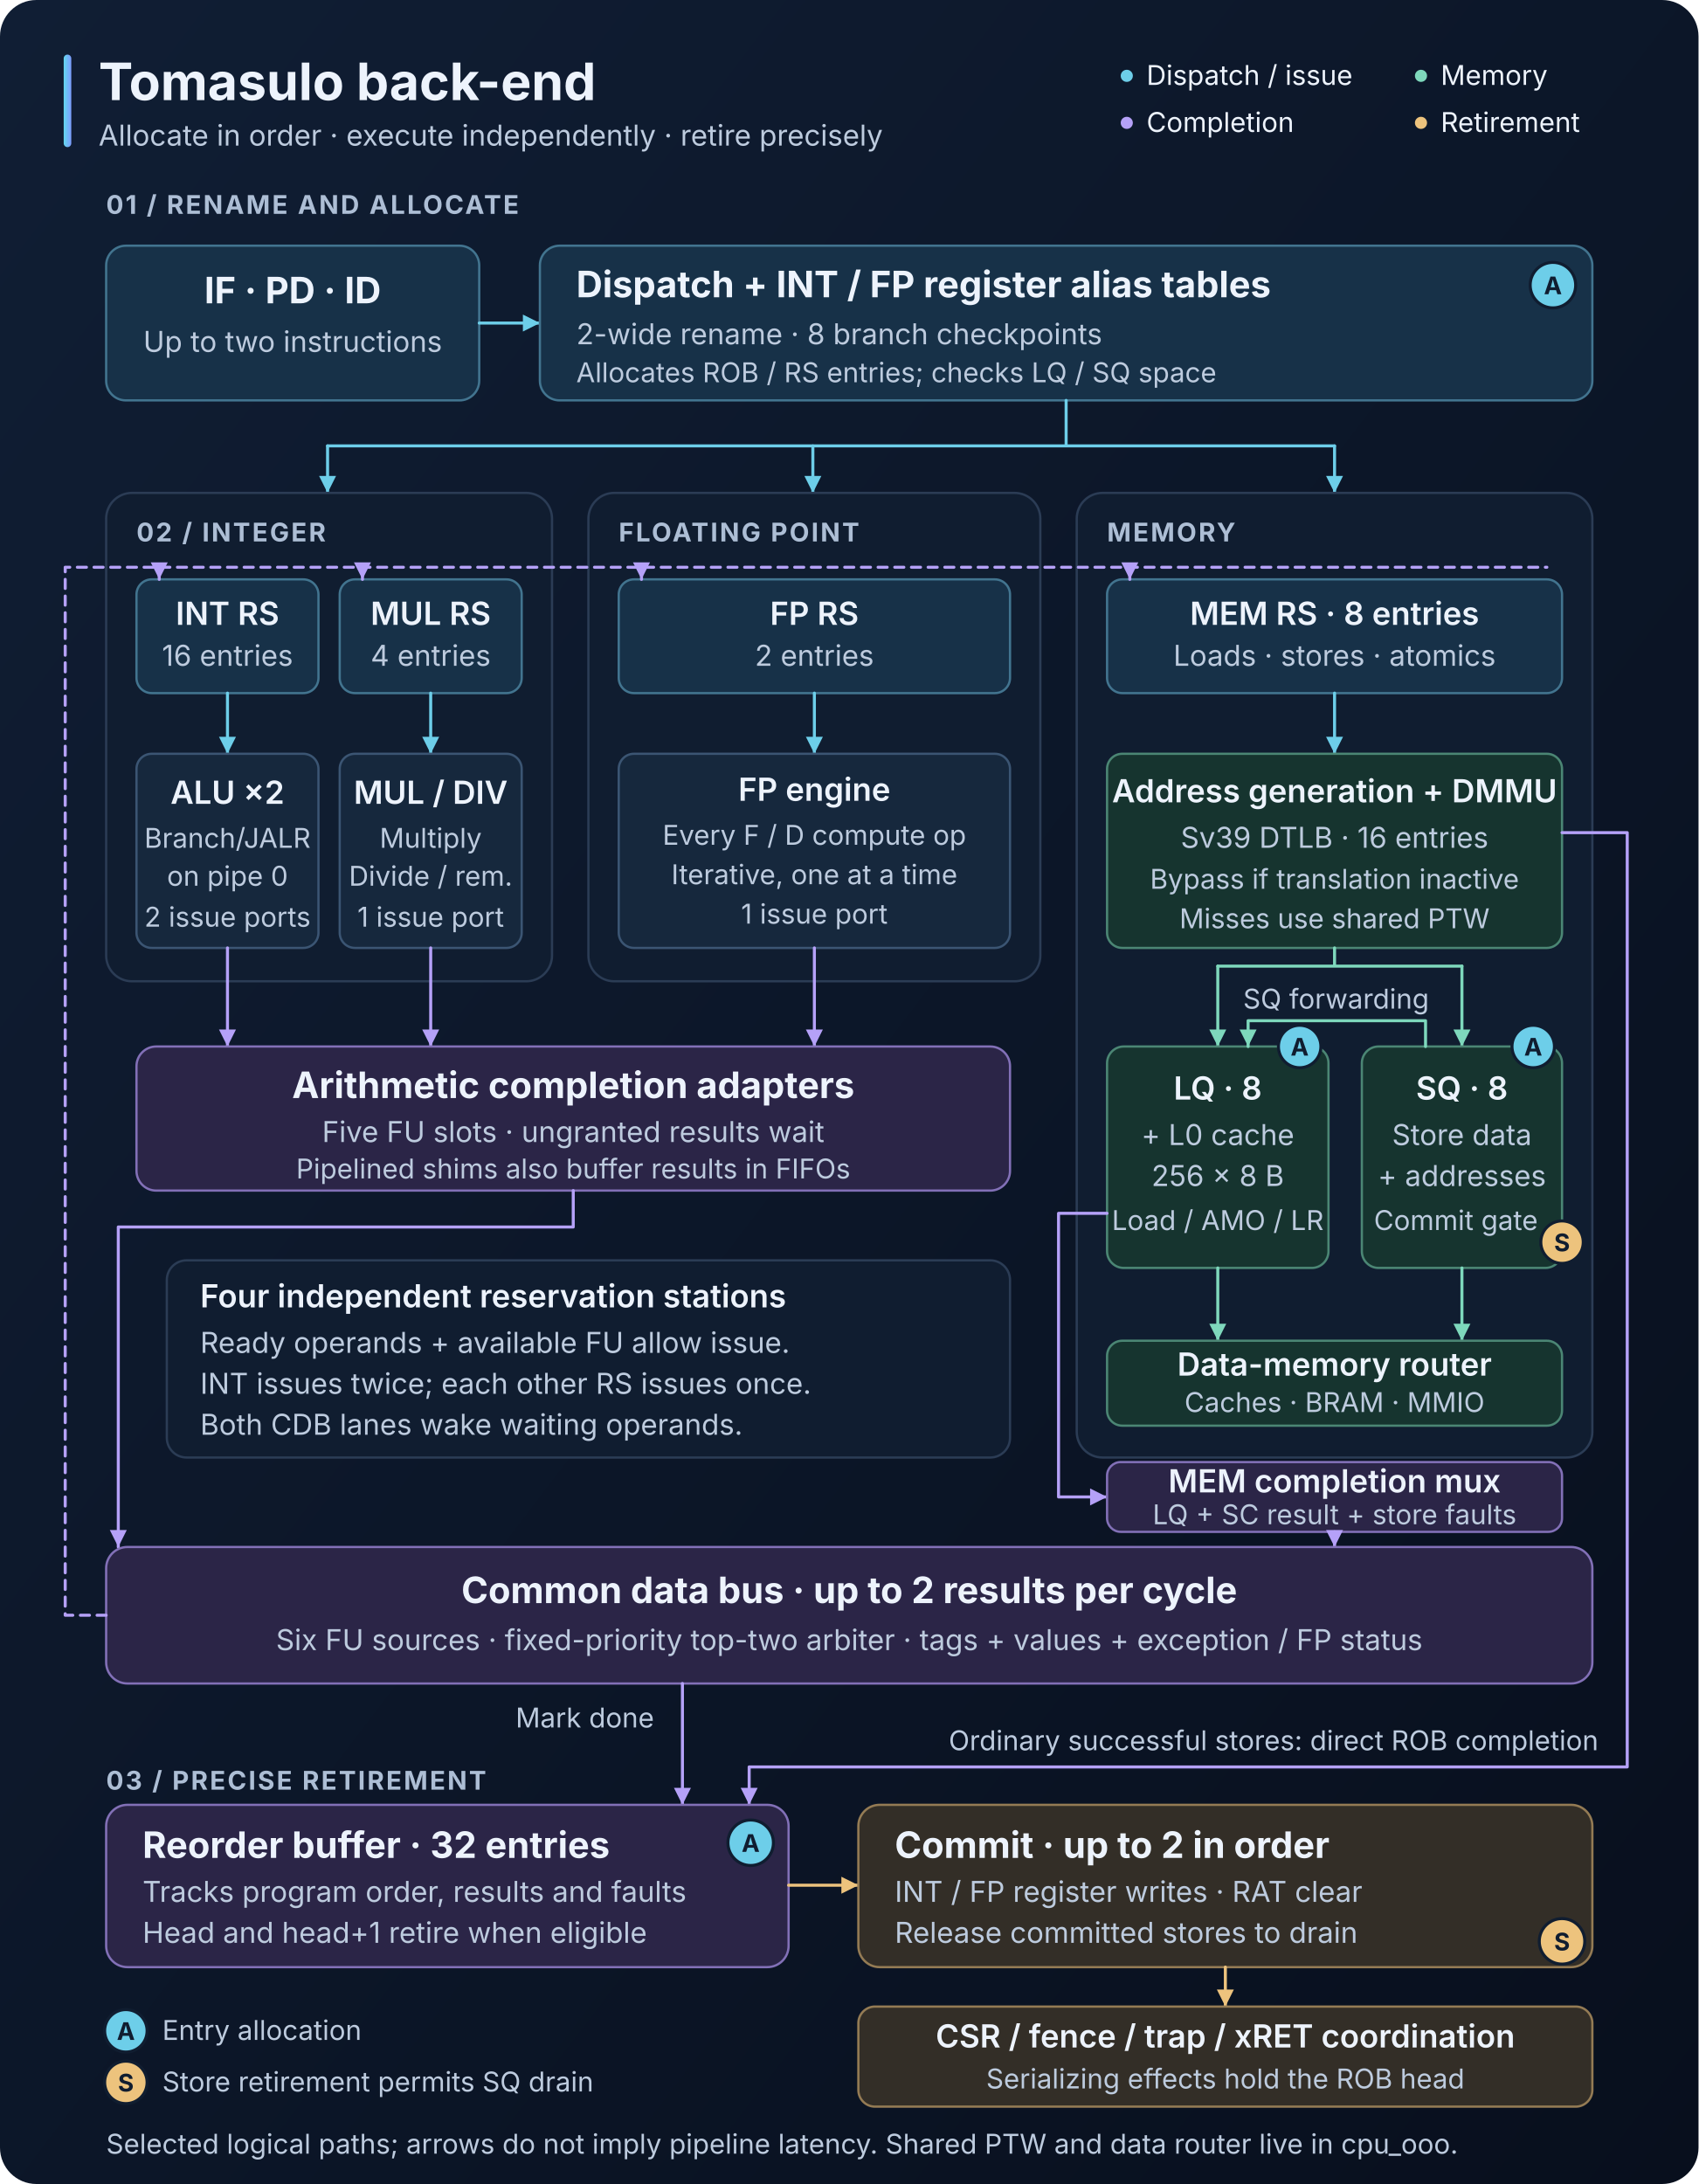
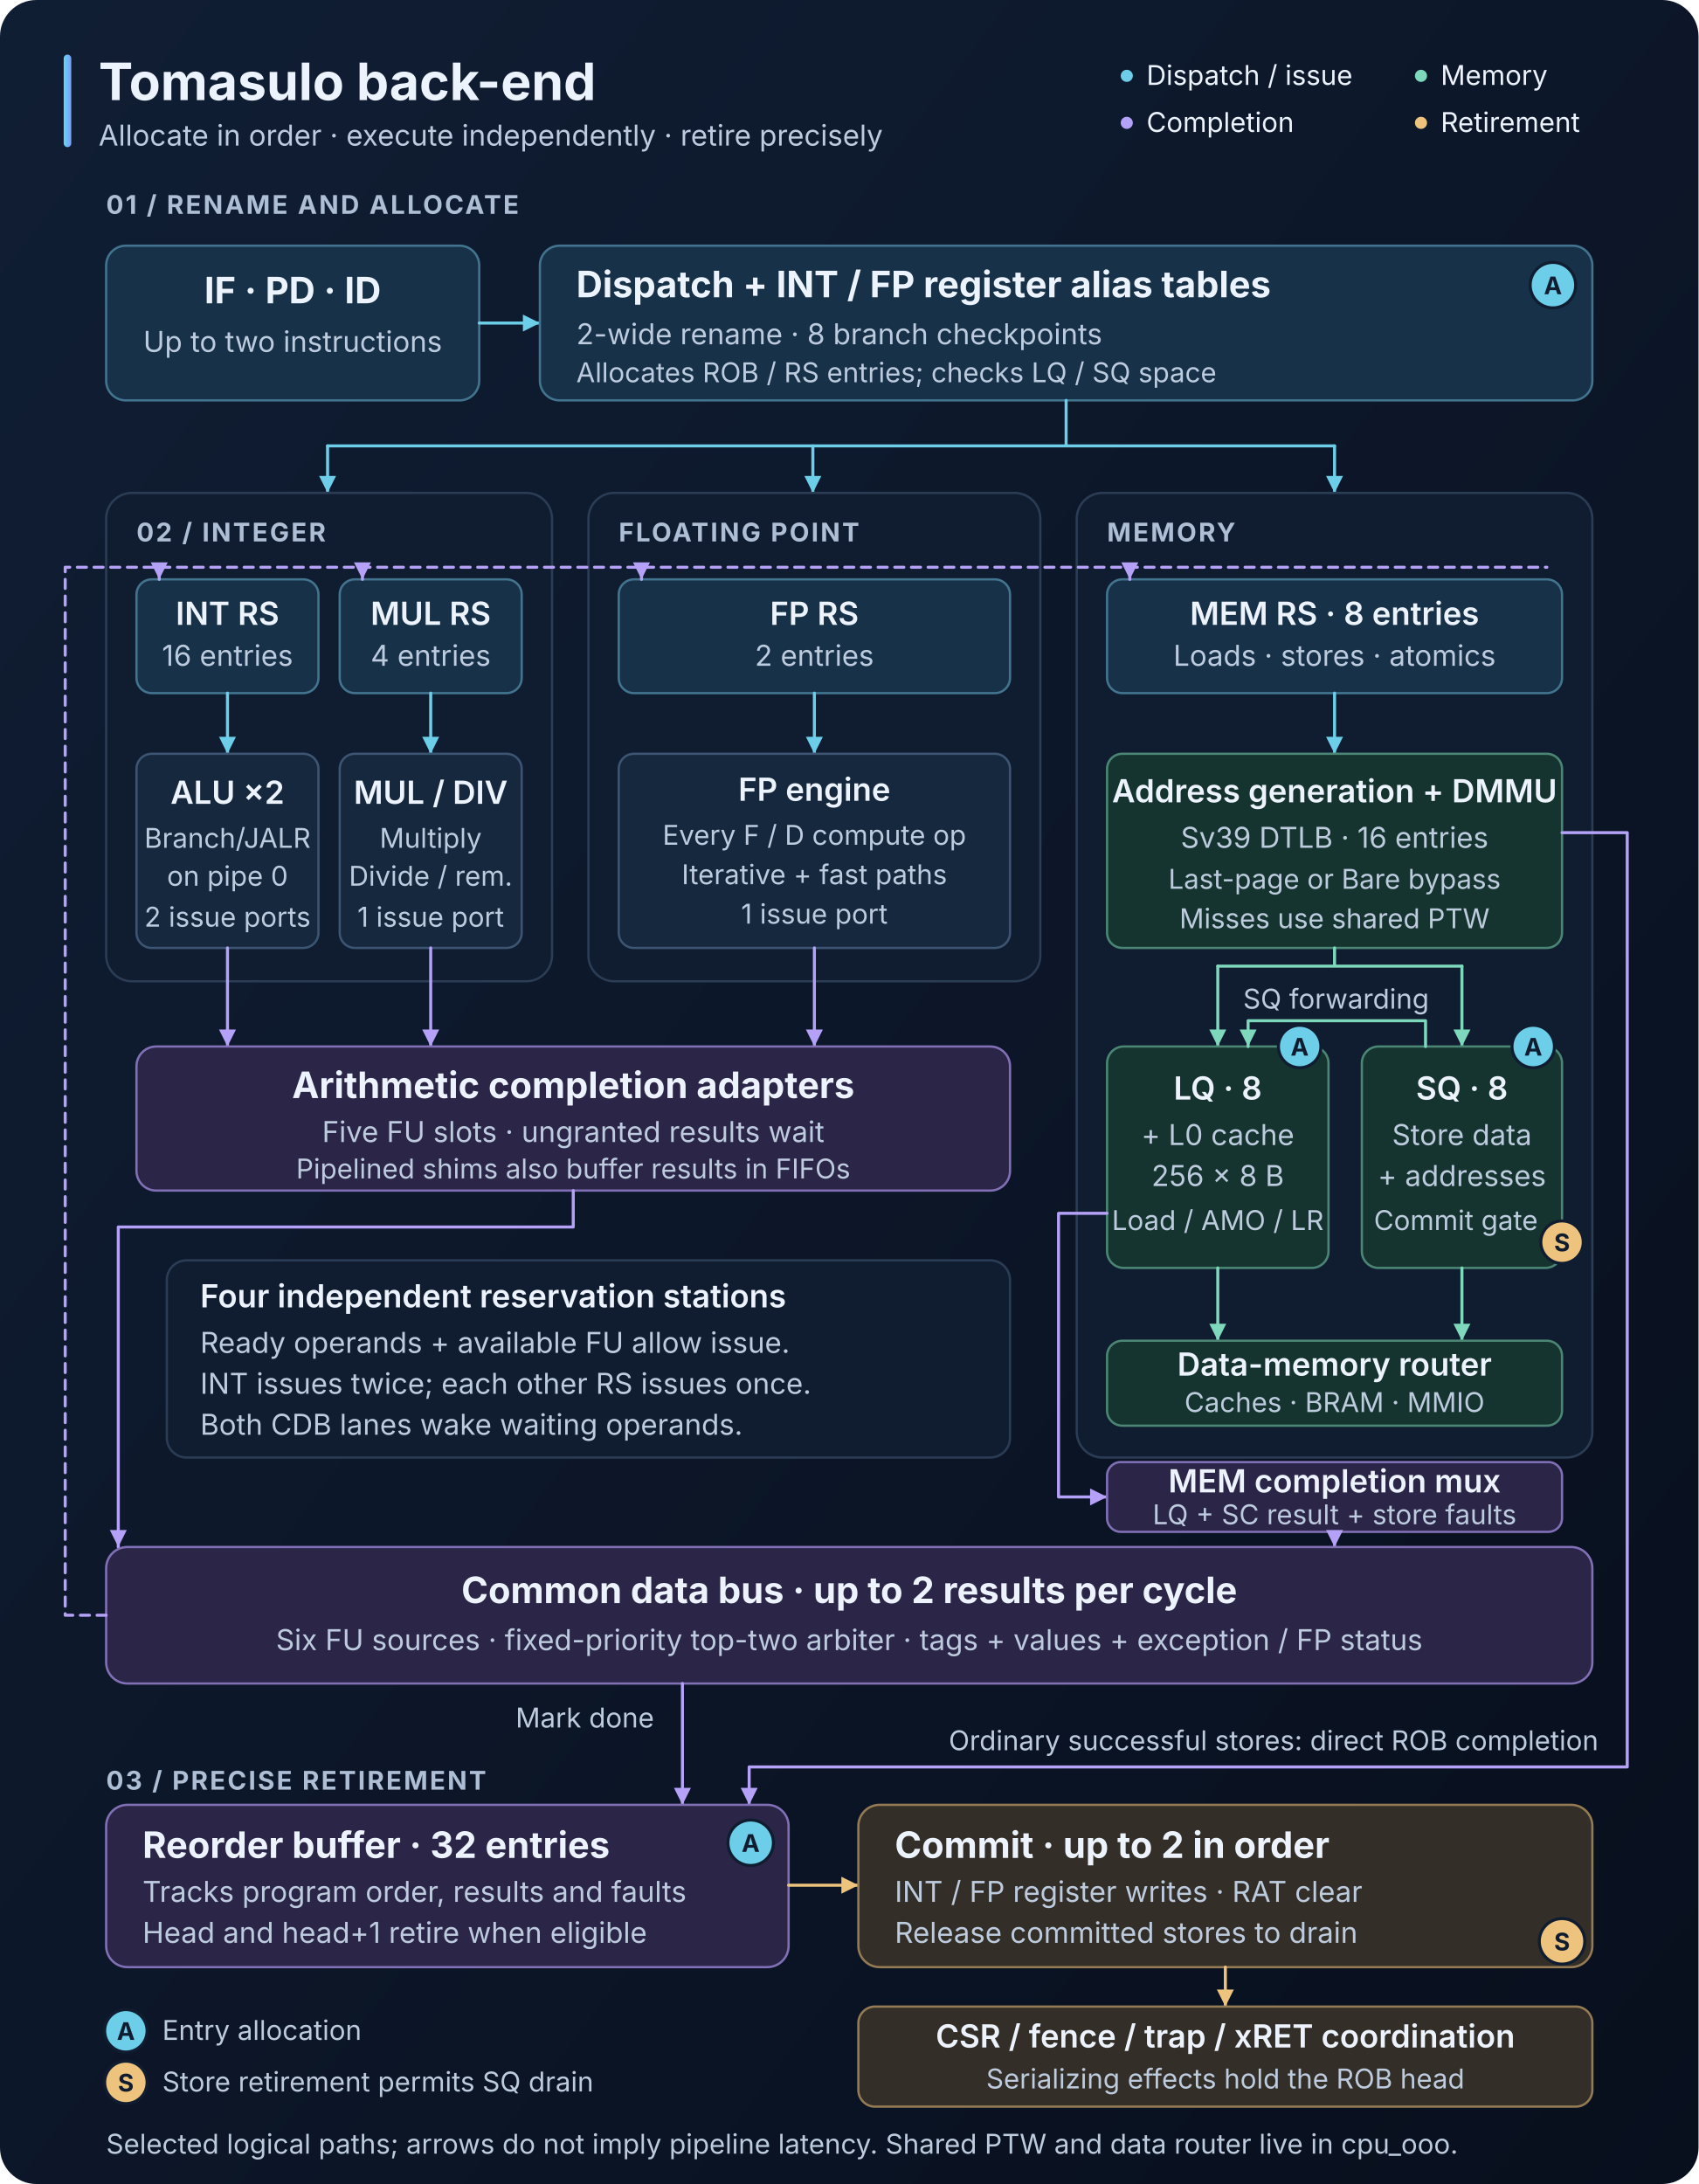
<svg xmlns="http://www.w3.org/2000/svg" width="1120" height="1440" viewBox="0 0 1120 1440" role="img" aria-labelledby="title desc">
  <defs>
    <linearGradient id="background" x2="1" y2="1">
      <stop stop-color="#101e34" />
      <stop offset="1" stop-color="#080f1d" />
    </linearGradient>
    <linearGradient id="accent">
      <stop stop-color="#62d8ef" />
      <stop offset="1" stop-color="#7f9cff" />
    </linearGradient>
    <marker id="flow-arrow" viewBox="0 0 10 10" refX="9" refY="5" markerWidth="7" markerHeight="7" orient="auto-start-reverse">
      <path d="M 1 1 L 9 5 L 1 9 Z" fill="#6dcee9" />
    </marker>
    <marker id="result-arrow" viewBox="0 0 10 10" refX="9" refY="5" markerWidth="7" markerHeight="7" orient="auto-start-reverse">
      <path d="M 1 1 L 9 5 L 1 9 Z" fill="#b5a1f8" />
    </marker>
    <marker id="commit-arrow" viewBox="0 0 10 10" refX="9" refY="5" markerWidth="7" markerHeight="7" orient="auto-start-reverse">
      <path d="M 1 1 L 9 5 L 1 9 Z" fill="#edc37d" />
    </marker>
    <marker id="memory-arrow" viewBox="0 0 10 10" refX="9" refY="5" markerWidth="7" markerHeight="7" orient="auto-start-reverse">
      <path d="M 1 1 L 9 5 L 1 9 Z" fill="#7ed8bc" />
    </marker>
    <style>
      text { font-family: -apple-system, BlinkMacSystemFont, "Segoe UI", sans-serif; fill: #edf3fc; }
      .heading { font-size: 24px; font-weight: 650; }
      .label { font-size: 21px; font-weight: 600; }
      .body { font-size: 19px; fill: #bdcbde; }
      .small { font-size: 18px; fill: #bdcbde; }
      .section { font-size: 17px; font-weight: 650; letter-spacing: 1.3px; fill: #adbed5; }
      .center { text-anchor: middle; }
      .panel { fill: #101d30; stroke: #2b3c55; stroke-width: 1.5; }
      .station { fill: #173148; stroke: #42748f; stroke-width: 1.5; }
      .execution { fill: #16283d; stroke: #3b5573; stroke-width: 1.5; }
      .result { fill: #2b2547; stroke: #8270b7; stroke-width: 1.5; }
      .retire { fill: #332e27; stroke: #947b54; stroke-width: 1.5; }
      .memory { fill: #16342f; stroke: #4b8674; stroke-width: 1.5; }
      .flow, .broadcast, .commit, .memlink { fill: none; stroke-width: 2; stroke-linejoin: round; stroke-linecap: round; }
      .flow { stroke: #6dcee9; }
      .broadcast { stroke: #b5a1f8; }
      .commit { stroke: #edc37d; }
      .memlink { stroke: #7ed8bc; }
      .allocation { fill: #6dcee9; stroke: #101d30; stroke-width: 2; }
      .release { fill: #edc37d; stroke: #101d30; stroke-width: 2; }
      .badge-text { font-size: 16px; font-weight: 750; fill: #101d30; text-anchor: middle; }
    </style>
  </defs>
  <rect width="1120" height="1440" rx="24" fill="url(#background)" />
  <rect x="42" y="36" width="5" height="61" rx="2.5" fill="url(#accent)" />
  <text x="65" y="66" font-size="34" font-weight="750">Tomasulo back-end</text>
  <text x="65" y="96" class="body">Allocate in order · execute independently · retire precisely</text>
  <g class="small">
    <circle cx="743" cy="50" r="4" fill="#6dcee9" />
    <text x="756" y="56">Dispatch / issue</text>
    <circle cx="743" cy="81" r="4" fill="#b5a1f8" />
    <text x="756" y="87">Completion</text>
    <circle cx="937" cy="50" r="4" fill="#7ed8bc" />
    <text x="950" y="56">Memory</text>
    <circle cx="937" cy="81" r="4" fill="#edc37d" />
    <text x="950" y="87">Retirement</text>
  </g>
  <text x="70" y="141" class="section">01 / RENAME AND ALLOCATE</text>
  <rect x="70" y="162" width="246" height="102" rx="13" class="station" />
  <text x="193" y="200" class="heading center">IF · PD · ID</text>
  <text x="193" y="232" class="body center">Up to two instructions</text>
  <path d="M 316 213 H 356" class="flow" marker-end="url(#flow-arrow)" />
  <rect x="356" y="162" width="694" height="102" rx="13" class="station" />
  <text x="380" y="196" class="heading">Dispatch + INT / FP register alias tables</text>
  <text x="380" y="227" class="body">2-wide rename · 8 branch checkpoints</text>
  <text x="380" y="252" class="small">Allocates ROB / RS entries; checks LQ / SQ space</text>
  <circle cx="1024" cy="188" r="15" class="allocation" />
  <text x="1024" y="194" class="badge-text">A</text>
  <path d="M 703 264 V 294 H 216 M 703 294 H 880" class="flow" />
  <g class="flow" marker-end="url(#flow-arrow)">
    <path d="M 216 294 V 325" />
    <path d="M 536 294 V 325" />
    <path d="M 880 294 V 325" />
  </g>
  <rect x="70" y="325" width="294" height="322" rx="17" class="panel" />
  <rect x="388" y="325" width="298" height="322" rx="17" class="panel" />
  <rect x="710" y="325" width="340" height="636" rx="17" class="panel" />
  <text x="90" y="357" class="section">02 / INTEGER</text>
  <text x="408" y="357" class="section">FLOATING POINT</text>
  <text x="730" y="357" class="section">MEMORY</text>
  <g class="center">
    <rect x="90" y="382" width="120" height="75" rx="10" class="station" />
    <text x="150" y="412" class="label">INT RS</text>
    <text x="150" y="439" class="body">16 entries</text>
    <rect x="224" y="382" width="120" height="75" rx="10" class="station" />
    <text x="284" y="412" class="label">MUL RS</text>
    <text x="284" y="439" class="body">4 entries</text>
    <rect x="408" y="382" width="258" height="75" rx="10" class="station" />
    <text x="537" y="412" class="label">FP RS</text>
    <text x="537" y="439" class="body">2 entries</text>
    <rect x="730" y="382" width="300" height="75" rx="10" class="station" />
    <text x="880" y="412" class="label">MEM RS · 8 entries</text>
    <text x="880" y="439" class="body">Loads · stores · atomics</text>
  </g>
  <g class="flow" marker-end="url(#flow-arrow)">
    <path d="M 150 457 V 497" />
    <path d="M 284 457 V 497" />
    <path d="M 537 457 V 497" />
    <path d="M 880 457 V 497" />
  </g>
  <g class="center">
    <rect x="90" y="497" width="120" height="128" rx="10" class="execution" />
    <text x="150" y="530" class="label">ALU ×2</text>
    <text x="150" y="559" class="small">Branch/JALR</text>
    <text x="150" y="584" class="small">on pipe 0</text>
    <text x="150" y="611" class="small">2 issue ports</text>
    <rect x="224" y="497" width="120" height="128" rx="10" class="execution" />
    <text x="284" y="530" class="label">MUL / DIV</text>
    <text x="284" y="559" class="small">Multiply</text>
    <text x="284" y="584" class="small">Divide / rem.</text>
    <text x="284" y="611" class="small">1 issue port</text>
    <rect x="408" y="497" width="258" height="128" rx="10" class="execution" />
    <text x="537" y="528" class="label">FP engine</text>
    <text x="537" y="557" class="small">Every F / D compute op</text>
-     <text x="537" y="583" class="small">Iterative, one at a time</text>
+     <text x="537" y="583" class="small">Iterative + fast paths</text>
    <text x="537" y="609" class="small">1 issue port</text>
    <rect x="730" y="497" width="300" height="128" rx="10" class="memory" />
    <text x="880" y="529" class="label">Address generation + DMMU</text>
    <text x="880" y="559" class="body">Sv39 DTLB · 16 entries</text>
-     <text x="880" y="586" class="small">Bypass if translation inactive</text>
+     <text x="880" y="586" class="small">Last-page or Bare bypass</text>
    <text x="880" y="612" class="small">Misses use shared PTW</text>
  </g>
  <g class="broadcast" marker-end="url(#result-arrow)">
    <path d="M 150 625 V 690" />
    <path d="M 284 625 V 690" />
    <path d="M 537 625 V 690" />
  </g>
  <rect x="90" y="690" width="576" height="95" rx="13" class="result" />
  <text x="378" y="724" class="heading center">Arithmetic completion adapters</text>
  <text x="378" y="753" class="body center">Five FU slots · ungranted results wait</text>
  <text x="378" y="777" class="small center">Pipelined shims also buffer results in FIFOs</text>
  <path d="M 378 785 V 809 H 78 V 1020" class="broadcast" marker-end="url(#result-arrow)" />
  <rect x="110" y="831" width="556" height="130" rx="13" class="panel" />
  <text x="132" y="862" class="label">Four independent reservation stations</text>
  <text x="132" y="892" class="body">Ready operands + available FU allow issue.</text>
  <text x="132" y="919" class="body">INT issues twice; each other RS issues once.</text>
  <text x="132" y="946" class="body">Both CDB lanes wake waiting operands.</text>
  <path d="M 880 625 V 637 H 803 M 880 637 H 964" class="memlink" />
  <g class="memlink" marker-end="url(#memory-arrow)">
    <path d="M 803 637 V 690" />
    <path d="M 964 637 V 690" />
  </g>
  <g class="center">
    <rect x="730" y="690" width="146" height="146" rx="11" class="memory" />
    <text x="803" y="725" class="label">LQ · 8</text>
    <text x="803" y="755" class="body">+ L0 cache</text>
    <text x="803" y="782" class="body">256 × 8 B</text>
    <text x="803" y="811" class="small">Load / AMO / LR</text>
    <rect x="898" y="690" width="132" height="146" rx="11" class="memory" />
    <text x="964" y="725" class="label">SQ · 8</text>
    <text x="964" y="755" class="body">Store data</text>
    <text x="964" y="782" class="body">+ addresses</text>
    <text x="960" y="811" class="small">Commit gate</text>
    <circle cx="857" cy="690" r="14" class="allocation" />
    <text x="857" y="696" class="badge-text">A</text>
    <circle cx="1011" cy="690" r="14" class="allocation" />
    <text x="1011" y="696" class="badge-text">A</text>
    <circle cx="1030" cy="819" r="14" class="release" />
    <text x="1030" y="825" class="badge-text">S</text>
  </g>
  <path d="M 940 690 V 673 H 823 V 690" class="memlink" marker-end="url(#memory-arrow)" />
  <text x="881" y="665" class="small center">SQ forwarding</text>
  <g class="memlink" marker-end="url(#memory-arrow)">
    <path d="M 803 836 V 884" />
    <path d="M 964 836 V 884" />
  </g>
  <rect x="730" y="884" width="300" height="56" rx="10" class="memory" />
  <text x="880" y="907" class="label center">Data-memory router</text>
  <text x="880" y="931" class="small center">Caches · BRAM · MMIO</text>
  <path d="M 730 800 H 698 V 987 H 730" class="broadcast" marker-end="url(#result-arrow)" />
  <rect x="730" y="964" width="300" height="46" rx="9" class="result" />
  <text x="880" y="984" class="label center">MEM completion mux</text>
  <text x="880" y="1005" class="small center">LQ + SC result + store faults</text>
  <path d="M 880 1010 V 1020" class="broadcast" marker-end="url(#result-arrow)" />
  <path d="M 1030 549 H 1073 V 1165 H 494 V 1190" class="broadcast" marker-end="url(#result-arrow)" />
  <text x="1054" y="1154" class="small" text-anchor="end">Ordinary successful stores: direct ROB completion</text>
  <rect x="70" y="1020" width="980" height="90" rx="14" class="result" />
  <text x="560" y="1057" class="heading center">Common data bus · up to 2 results per cycle</text>
  <text x="560" y="1088" class="body center">Six FU sources · fixed-priority top-two arbiter · tags + values + exception / FP status</text>
  <path d="M 70 1065 H 43 V 374 H 1020" class="broadcast" stroke-dasharray="6 5" />
  <g class="broadcast" marker-end="url(#result-arrow)">
    <path d="M 105 374 V 382" />
    <path d="M 239 374 V 382" />
    <path d="M 423 374 V 382" />
    <path d="M 745 374 V 382" />
  </g>
  <path d="M 450 1110 V 1190" class="broadcast" marker-end="url(#result-arrow)" />
  <text x="340" y="1139" class="small">Mark done</text>
  <text x="70" y="1180" class="section">03 / PRECISE RETIREMENT</text>
  <rect x="70" y="1190" width="450" height="107" rx="14" class="result" />
  <text x="94" y="1225" class="heading">Reorder buffer · 32 entries</text>
  <text x="94" y="1254" class="body">Tracks program order, results and faults</text>
  <text x="94" y="1281" class="body">Head and head+1 retire when eligible</text>
  <circle cx="495" cy="1215" r="15" class="allocation" />
  <text x="495" y="1221" class="badge-text">A</text>
  <path d="M 520 1243 H 566" class="commit" marker-end="url(#commit-arrow)" />
  <rect x="566" y="1190" width="484" height="107" rx="14" class="retire" />
  <text x="590" y="1225" class="heading">Commit · up to 2 in order</text>
  <text x="590" y="1254" class="body">INT / FP register writes · RAT clear</text>
  <text x="590" y="1281" class="body">Release committed stores to drain</text>
  <circle cx="1030" cy="1280" r="15" class="release" />
  <text x="1030" y="1286" class="badge-text">S</text>
  <path d="M 808 1297 V 1323" class="commit" marker-end="url(#commit-arrow)" />
  <rect x="566" y="1323" width="484" height="66" rx="11" class="retire" />
  <text x="808" y="1350" class="label center">CSR / fence / trap / xRET coordination</text>
  <text x="808" y="1377" class="small center">Serializing effects hold the ROB head</text>
  <circle cx="83" cy="1339" r="14" class="allocation" />
  <text x="83" y="1345" class="badge-text">A</text>
  <text x="107" y="1345" class="small">Entry allocation</text>
  <circle cx="83" cy="1373" r="14" class="release" />
  <text x="83" y="1379" class="badge-text">S</text>
  <text x="107" y="1379" class="small">Store retirement permits SQ drain</text>
  <text x="70" y="1420" class="small">Selected logical paths; arrows do not imply pipeline latency. Shared PTW and data router live in cpu_ooo.</text>
</svg>
